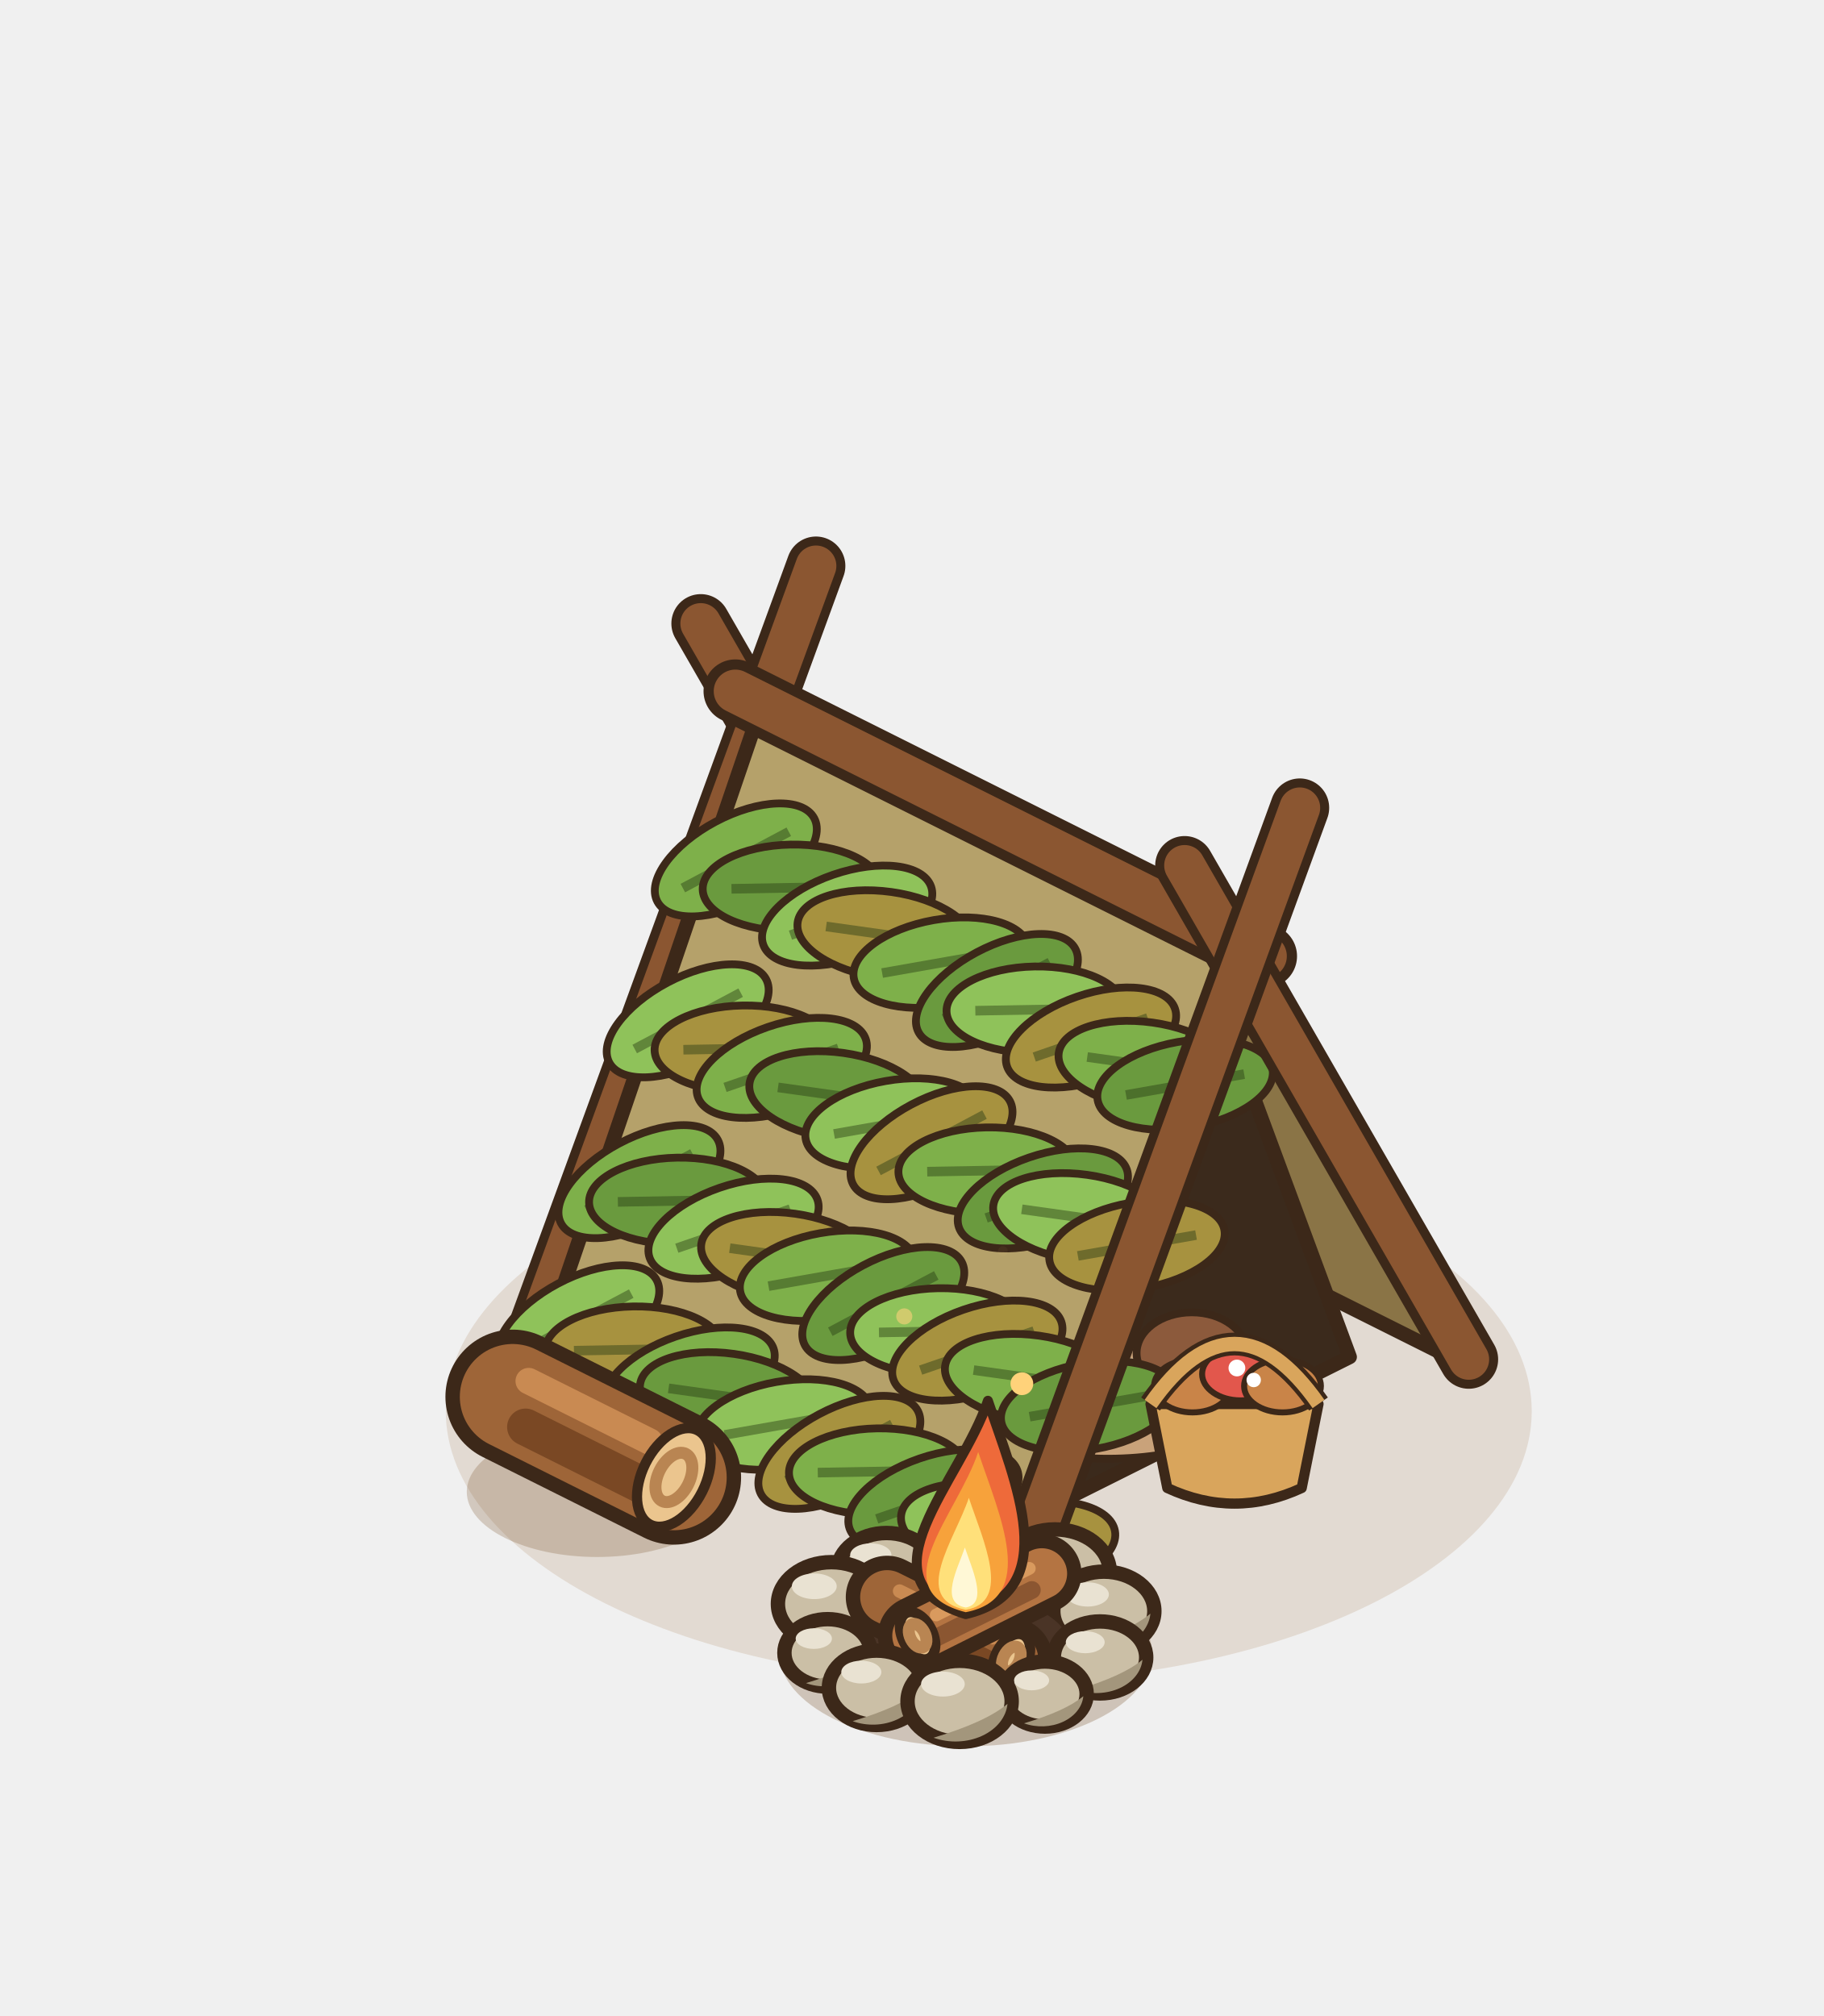
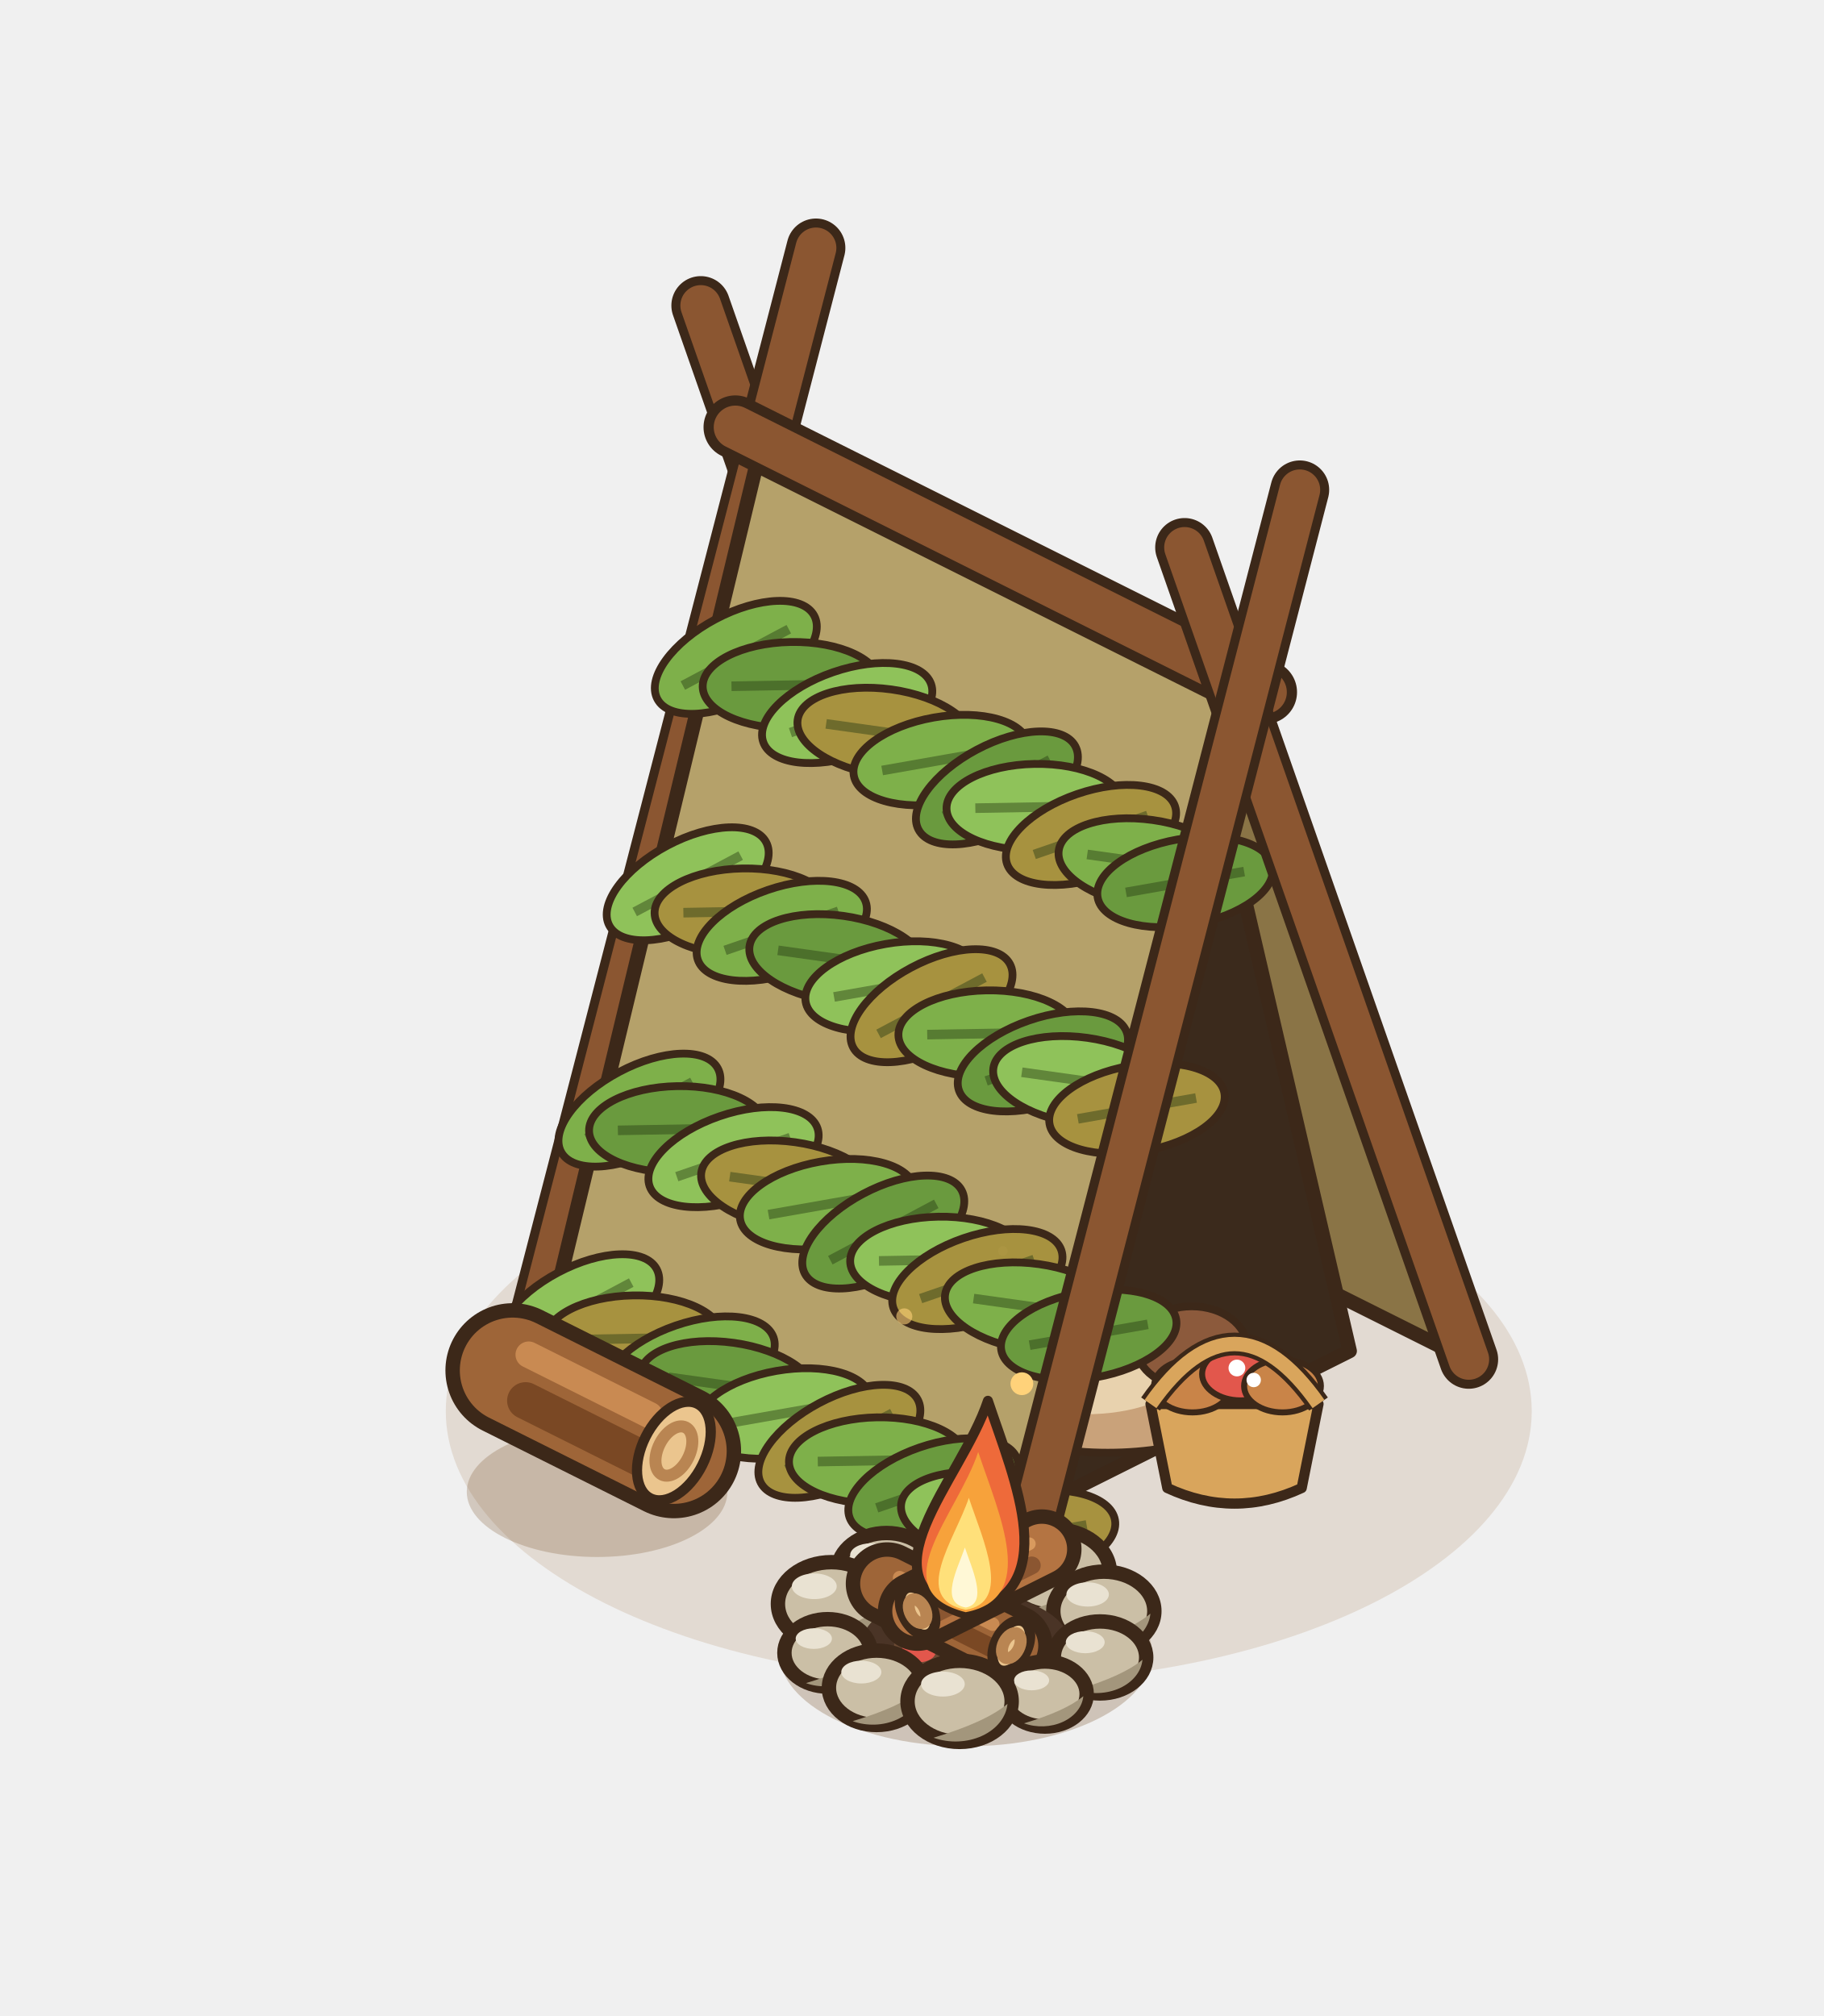
<svg xmlns="http://www.w3.org/2000/svg" width="190" height="210" viewBox="-95 -155 190 210">
  <g transform="scale(1.25)">
    <ellipse cx="6.4" cy="-6.4" rx="45.25" ry="22.63" fill="rgba(150,105,50,.16)" />
-     <line x1="6.08" y1="-30.88" x2="-17.6" y2="-72.04" stroke="#3C2819" stroke-width="4.9" stroke-linecap="round" />
-     <line x1="6.08" y1="-30.88" x2="-17.6" y2="-72.04" stroke="#8B5631" stroke-width="3.4" stroke-linecap="round" />
-     <line x1="-31.68" y1="-12" x2="-8" y2="-76.84" stroke="#3C2819" stroke-width="4.9" stroke-linecap="round" />
-     <line x1="-31.68" y1="-12" x2="-8" y2="-76.84" stroke="#8B5631" stroke-width="3.4" stroke-linecap="round" />
-     <polygon points="4.48,-31.08 44.8,-10.92 27.52,-44.28 -12.8,-64.44" fill="#8A7446" stroke="#3C2819" stroke-width="1.2" stroke-linejoin="round" />
-     <polygon points="36.48,-10.92 10.24,2.2 23.36,-46.36" fill="#3B2A1C" stroke="#3C2819" stroke-width="1.2" stroke-linejoin="round" />
-     <ellipse cx="16.32" cy="-7.24" rx="12" ry="4.8" fill="#C9A27A" stroke="#3C2819" stroke-width="0.65" />
-     <ellipse cx="14.32" cy="-8.44" rx="7.6" ry="2.8" fill="#E8D2AE" />
-     <ellipse cx="23.32" cy="-11.24" rx="4.6" ry="3.4" fill="#8C5A3C" stroke="#3C2819" stroke-width="0.65" />
-     <polygon points="-12.8,-64.44 27.52,-44.28 10.24,6.36 -30.08,-13.8" fill="#B5A16A" stroke="#3C2819" stroke-width="1.2" stroke-linejoin="round" />
-     <ellipse cx="-14.68" cy="-52.34" rx="7.4" ry="3.6" fill="#7EB04A" stroke="#3C2819" stroke-width="0.65" transform="rotate(-28 -14.68 -52.34)" />
-     <line x1="-19.68" y1="-52.34" x2="-9.68" y2="-52.34" stroke="rgba(40,60,20,.45)" stroke-width="0.8" transform="rotate(-28 -14.68 -52.34)" />
-     <ellipse cx="-10.04" cy="-50.02" rx="7.4" ry="3.6" fill="#6A9A3E" stroke="#3C2819" stroke-width="0.65" transform="rotate(-1 -10.04 -50.02)" />
-     <line x1="-15.04" y1="-50.02" x2="-5.04" y2="-50.02" stroke="rgba(40,60,20,.45)" stroke-width="0.8" transform="rotate(-1 -10.04 -50.02)" />
-     <ellipse cx="-5.4" cy="-47.7" rx="7.4" ry="3.6" fill="#8FC25A" stroke="#3C2819" stroke-width="0.65" transform="rotate(-19 -5.4 -47.7)" />
-     <line x1="-10.4" y1="-47.7" x2="-0.4" y2="-47.7" stroke="rgba(40,60,20,.45)" stroke-width="0.8" transform="rotate(-19 -5.4 -47.7)" />
-     <ellipse cx="-2.2" cy="-46.1" rx="7.4" ry="3.6" fill="#A7923F" stroke="#3C2819" stroke-width="0.65" transform="rotate(8 -2.2 -46.1)" />
-     <line x1="-7.2" y1="-46.1" x2="2.8" y2="-46.1" stroke="rgba(40,60,20,.45)" stroke-width="0.8" transform="rotate(8 -2.2 -46.1)" />
-     <ellipse cx="2.44" cy="-43.78" rx="7.4" ry="3.6" fill="#7EB04A" stroke="#3C2819" stroke-width="0.65" transform="rotate(-10 2.44 -43.78)" />
-     <line x1="-2.56" y1="-43.78" x2="7.44" y2="-43.78" stroke="rgba(40,60,20,.45)" stroke-width="0.8" transform="rotate(-10 2.44 -43.78)" />
-     <ellipse cx="7.08" cy="-41.46" rx="7.4" ry="3.6" fill="#6A9A3E" stroke="#3C2819" stroke-width="0.65" transform="rotate(-28 7.08 -41.46)" />
-     <line x1="2.08" y1="-41.46" x2="12.08" y2="-41.46" stroke="rgba(40,60,20,.45)" stroke-width="0.8" transform="rotate(-28 7.08 -41.46)" />
-     <ellipse cx="10.28" cy="-39.86" rx="7.4" ry="3.6" fill="#8FC25A" stroke="#3C2819" stroke-width="0.65" transform="rotate(-1 10.28 -39.86)" />
-     <line x1="5.28" y1="-39.86" x2="15.28" y2="-39.86" stroke="rgba(40,60,20,.45)" stroke-width="0.8" transform="rotate(-1 10.28 -39.86)" />
-     <ellipse cx="14.92" cy="-37.54" rx="7.4" ry="3.6" fill="#A7923F" stroke="#3C2819" stroke-width="0.65" transform="rotate(-19 14.92 -37.54)" />
-     <line x1="9.92" y1="-37.54" x2="19.92" y2="-37.54" stroke="rgba(40,60,20,.45)" stroke-width="0.8" transform="rotate(-19 14.92 -37.54)" />
-     <ellipse cx="19.56" cy="-35.22" rx="7.4" ry="3.6" fill="#7EB04A" stroke="#3C2819" stroke-width="0.65" transform="rotate(8 19.56 -35.22)" />
-     <line x1="14.56" y1="-35.22" x2="24.56" y2="-35.22" stroke="rgba(40,60,20,.45)" stroke-width="0.8" transform="rotate(8 19.56 -35.22)" />
-     <ellipse cx="22.76" cy="-33.62" rx="7.4" ry="3.6" fill="#6A9A3E" stroke="#3C2819" stroke-width="0.65" transform="rotate(-10 22.76 -33.62)" />
-     <line x1="17.76" y1="-33.62" x2="27.76" y2="-33.62" stroke="rgba(40,60,20,.45)" stroke-width="0.8" transform="rotate(-10 22.76 -33.62)" />
-     <ellipse cx="-18.69" cy="-38.93" rx="7.4" ry="3.6" fill="#8FC25A" stroke="#3C2819" stroke-width="0.65" transform="rotate(-28 -18.69 -38.93)" />
-     <line x1="-23.69" y1="-38.93" x2="-13.69" y2="-38.93" stroke="rgba(40,60,20,.45)" stroke-width="0.8" transform="rotate(-28 -18.69 -38.93)" />
-     <ellipse cx="-14.05" cy="-36.61" rx="7.4" ry="3.6" fill="#A7923F" stroke="#3C2819" stroke-width="0.65" transform="rotate(-1 -14.05 -36.61)" />
-     <line x1="-19.05" y1="-36.61" x2="-9.05" y2="-36.61" stroke="rgba(40,60,20,.45)" stroke-width="0.8" transform="rotate(-1 -14.05 -36.61)" />
-     <ellipse cx="-10.85" cy="-35.01" rx="7.4" ry="3.6" fill="#7EB04A" stroke="#3C2819" stroke-width="0.65" transform="rotate(-19 -10.85 -35.01)" />
-     <line x1="-15.85" y1="-35.01" x2="-5.85" y2="-35.01" stroke="rgba(40,60,20,.45)" stroke-width="0.8" transform="rotate(-19 -10.85 -35.01)" />
-     <ellipse cx="-6.21" cy="-32.69" rx="7.4" ry="3.6" fill="#6A9A3E" stroke="#3C2819" stroke-width="0.65" transform="rotate(8 -6.21 -32.69)" />
-     <line x1="-11.21" y1="-32.69" x2="-1.21" y2="-32.69" stroke="rgba(40,60,20,.45)" stroke-width="0.8" transform="rotate(8 -6.21 -32.69)" />
-     <ellipse cx="-1.57" cy="-30.37" rx="7.4" ry="3.6" fill="#8FC25A" stroke="#3C2819" stroke-width="0.65" transform="rotate(-10 -1.57 -30.37)" />
-     <line x1="-6.57" y1="-30.37" x2="3.43" y2="-30.37" stroke="rgba(40,60,20,.45)" stroke-width="0.8" transform="rotate(-10 -1.57 -30.37)" />
-     <ellipse cx="1.63" cy="-28.77" rx="7.4" ry="3.6" fill="#A7923F" stroke="#3C2819" stroke-width="0.65" transform="rotate(-28 1.63 -28.77)" />
-     <line x1="-3.37" y1="-28.77" x2="6.63" y2="-28.77" stroke="rgba(40,60,20,.45)" stroke-width="0.8" transform="rotate(-28 1.63 -28.77)" />
-     <ellipse cx="6.27" cy="-26.45" rx="7.4" ry="3.6" fill="#7EB04A" stroke="#3C2819" stroke-width="0.65" transform="rotate(-1 6.27 -26.45)" />
-     <line x1="1.27" y1="-26.45" x2="11.27" y2="-26.45" stroke="rgba(40,60,20,.45)" stroke-width="0.8" transform="rotate(-1 6.27 -26.45)" />
-     <ellipse cx="10.91" cy="-24.13" rx="7.4" ry="3.6" fill="#6A9A3E" stroke="#3C2819" stroke-width="0.65" transform="rotate(-19 10.91 -24.13)" />
-     <line x1="5.91" y1="-24.13" x2="15.91" y2="-24.13" stroke="rgba(40,60,20,.45)" stroke-width="0.8" transform="rotate(-19 10.91 -24.13)" />
-     <ellipse cx="14.11" cy="-22.53" rx="7.4" ry="3.6" fill="#8FC25A" stroke="#3C2819" stroke-width="0.65" transform="rotate(8 14.11 -22.53)" />
-     <line x1="9.11" y1="-22.53" x2="19.11" y2="-22.53" stroke="rgba(40,60,20,.45)" stroke-width="0.8" transform="rotate(8 14.11 -22.53)" />
-     <ellipse cx="18.75" cy="-20.21" rx="7.4" ry="3.6" fill="#A7923F" stroke="#3C2819" stroke-width="0.65" transform="rotate(-10 18.75 -20.21)" />
-     <line x1="13.75" y1="-20.21" x2="23.75" y2="-20.21" stroke="rgba(40,60,20,.45)" stroke-width="0.8" transform="rotate(-10 18.75 -20.21)" />
-     <ellipse cx="-22.71" cy="-25.53" rx="7.4" ry="3.6" fill="#7EB04A" stroke="#3C2819" stroke-width="0.65" transform="rotate(-28 -22.71 -25.53)" />
-     <line x1="-27.71" y1="-25.53" x2="-17.71" y2="-25.53" stroke="rgba(40,60,20,.45)" stroke-width="0.8" transform="rotate(-28 -22.71 -25.53)" />
-     <ellipse cx="-19.51" cy="-23.93" rx="7.4" ry="3.6" fill="#6A9A3E" stroke="#3C2819" stroke-width="0.65" transform="rotate(-1 -19.51 -23.93)" />
-     <line x1="-24.51" y1="-23.93" x2="-14.51" y2="-23.93" stroke="rgba(40,60,20,.45)" stroke-width="0.8" transform="rotate(-1 -19.51 -23.93)" />
-     <ellipse cx="-14.87" cy="-21.61" rx="7.4" ry="3.6" fill="#8FC25A" stroke="#3C2819" stroke-width="0.65" transform="rotate(-19 -14.87 -21.61)" />
-     <line x1="-19.87" y1="-21.61" x2="-9.87" y2="-21.61" stroke="rgba(40,60,20,.45)" stroke-width="0.8" transform="rotate(-19 -14.87 -21.61)" />
-     <ellipse cx="-10.23" cy="-19.29" rx="7.4" ry="3.6" fill="#A7923F" stroke="#3C2819" stroke-width="0.65" transform="rotate(8 -10.23 -19.29)" />
-     <line x1="-15.23" y1="-19.29" x2="-5.23" y2="-19.29" stroke="rgba(40,60,20,.45)" stroke-width="0.8" transform="rotate(8 -10.23 -19.29)" />
-     <ellipse cx="-7.03" cy="-17.69" rx="7.4" ry="3.6" fill="#7EB04A" stroke="#3C2819" stroke-width="0.65" transform="rotate(-10 -7.03 -17.69)" />
-     <line x1="-12.03" y1="-17.69" x2="-2.03" y2="-17.69" stroke="rgba(40,60,20,.45)" stroke-width="0.8" transform="rotate(-10 -7.03 -17.69)" />
-     <ellipse cx="-2.39" cy="-15.37" rx="7.4" ry="3.6" fill="#6A9A3E" stroke="#3C2819" stroke-width="0.65" transform="rotate(-28 -2.39 -15.37)" />
-     <line x1="-7.39" y1="-15.37" x2="2.61" y2="-15.37" stroke="rgba(40,60,20,.45)" stroke-width="0.8" transform="rotate(-28 -2.39 -15.37)" />
-     <ellipse cx="2.25" cy="-13.05" rx="7.4" ry="3.6" fill="#8FC25A" stroke="#3C2819" stroke-width="0.65" transform="rotate(-1 2.25 -13.05)" />
-     <line x1="-2.75" y1="-13.05" x2="7.25" y2="-13.05" stroke="rgba(40,60,20,.45)" stroke-width="0.8" transform="rotate(-1 2.25 -13.05)" />
-     <ellipse cx="5.45" cy="-11.45" rx="7.4" ry="3.6" fill="#A7923F" stroke="#3C2819" stroke-width="0.65" transform="rotate(-19 5.45 -11.45)" />
-     <line x1="0.45" y1="-11.45" x2="10.45" y2="-11.45" stroke="rgba(40,60,20,.45)" stroke-width="0.8" transform="rotate(-19 5.45 -11.45)" />
-     <ellipse cx="10.09" cy="-9.13" rx="7.4" ry="3.6" fill="#7EB04A" stroke="#3C2819" stroke-width="0.65" transform="rotate(8 10.09 -9.13)" />
-     <line x1="5.09" y1="-9.13" x2="15.09" y2="-9.13" stroke="rgba(40,60,20,.45)" stroke-width="0.8" transform="rotate(8 10.09 -9.13)" />
-     <ellipse cx="14.73" cy="-6.81" rx="7.4" ry="3.6" fill="#6A9A3E" stroke="#3C2819" stroke-width="0.65" transform="rotate(-10 14.73 -6.81)" />
-     <line x1="9.73" y1="-6.81" x2="19.73" y2="-6.81" stroke="rgba(40,60,20,.45)" stroke-width="0.8" transform="rotate(-10 14.73 -6.81)" />
-     <ellipse cx="-27.81" cy="-13.85" rx="7.4" ry="3.6" fill="#8FC25A" stroke="#3C2819" stroke-width="0.65" transform="rotate(-28 -27.81 -13.85)" />
-     <line x1="-32.81" y1="-13.85" x2="-22.81" y2="-13.85" stroke="rgba(40,60,20,.45)" stroke-width="0.8" transform="rotate(-28 -27.81 -13.85)" />
-     <ellipse cx="-23.17" cy="-11.53" rx="7.4" ry="3.6" fill="#A7923F" stroke="#3C2819" stroke-width="0.65" transform="rotate(-1 -23.17 -11.53)" />
-     <line x1="-28.17" y1="-11.53" x2="-18.17" y2="-11.53" stroke="rgba(40,60,20,.45)" stroke-width="0.8" transform="rotate(-1 -23.17 -11.53)" />
-     <ellipse cx="-18.53" cy="-9.21" rx="7.4" ry="3.6" fill="#7EB04A" stroke="#3C2819" stroke-width="0.65" transform="rotate(-19 -18.53 -9.21)" />
-     <line x1="-23.53" y1="-9.21" x2="-13.53" y2="-9.21" stroke="rgba(40,60,20,.45)" stroke-width="0.8" transform="rotate(-19 -18.53 -9.21)" />
-     <ellipse cx="-15.33" cy="-7.61" rx="7.4" ry="3.6" fill="#6A9A3E" stroke="#3C2819" stroke-width="0.65" transform="rotate(8 -15.33 -7.61)" />
-     <line x1="-20.33" y1="-7.61" x2="-10.33" y2="-7.61" stroke="rgba(40,60,20,.45)" stroke-width="0.8" transform="rotate(8 -15.33 -7.61)" />
-     <ellipse cx="-10.69" cy="-5.29" rx="7.4" ry="3.6" fill="#8FC25A" stroke="#3C2819" stroke-width="0.65" transform="rotate(-10 -10.69 -5.29)" />
-     <line x1="-15.69" y1="-5.29" x2="-5.69" y2="-5.29" stroke="rgba(40,60,20,.45)" stroke-width="0.8" transform="rotate(-10 -10.69 -5.29)" />
-     <ellipse cx="-6.05" cy="-2.97" rx="7.4" ry="3.6" fill="#A7923F" stroke="#3C2819" stroke-width="0.65" transform="rotate(-28 -6.05 -2.97)" />
-     <line x1="-11.05" y1="-2.97" x2="-1.05" y2="-2.97" stroke="rgba(40,60,20,.45)" stroke-width="0.8" transform="rotate(-28 -6.05 -2.97)" />
-     <ellipse cx="-2.85" cy="-1.37" rx="7.4" ry="3.6" fill="#7EB04A" stroke="#3C2819" stroke-width="0.65" transform="rotate(-1 -2.85 -1.37)" />
-     <line x1="-7.85" y1="-1.37" x2="2.15" y2="-1.37" stroke="rgba(40,60,20,.45)" stroke-width="0.8" transform="rotate(-1 -2.85 -1.37)" />
-     <ellipse cx="1.79" cy="0.95" rx="7.4" ry="3.6" fill="#6A9A3E" stroke="#3C2819" stroke-width="0.65" transform="rotate(-19 1.79 0.95)" />
-     <line x1="-3.21" y1="0.95" x2="6.79" y2="0.95" stroke="rgba(40,60,20,.45)" stroke-width="0.8" transform="rotate(-19 1.79 0.95)" />
-     <ellipse cx="6.43" cy="3.27" rx="7.4" ry="3.6" fill="#8FC25A" stroke="#3C2819" stroke-width="0.65" transform="rotate(8 6.43 3.27)" />
-     <line x1="1.43" y1="3.27" x2="11.43" y2="3.27" stroke="rgba(40,60,20,.45)" stroke-width="0.8" transform="rotate(8 6.43 3.27)" />
-     <ellipse cx="9.63" cy="4.87" rx="7.4" ry="3.6" fill="#A7923F" stroke="#3C2819" stroke-width="0.65" transform="rotate(-10 9.63 4.87)" />
-     <line x1="4.63" y1="4.87" x2="14.63" y2="4.87" stroke="rgba(40,60,20,.45)" stroke-width="0.8" transform="rotate(-10 9.63 4.87)" />
-     <line x1="-14.72" y1="-66.4" x2="29.44" y2="-44.32" stroke="#3C2819" stroke-width="5.3" stroke-linecap="round" />
-     <line x1="-14.72" y1="-66.4" x2="29.44" y2="-44.32" stroke="#8B5631" stroke-width="3.6" stroke-linecap="round" />
-     <line x1="46.4" y1="-10.72" x2="22.72" y2="-51.88" stroke="#3C2819" stroke-width="4.9" stroke-linecap="round" />
-     <line x1="46.4" y1="-10.72" x2="22.72" y2="-51.88" stroke="#8B5631" stroke-width="3.4" stroke-linecap="round" />
-     <line x1="8.64" y1="8.16" x2="32.32" y2="-56.68" stroke="#3C2819" stroke-width="4.9" stroke-linecap="round" />
-     <line x1="8.64" y1="8.16" x2="32.32" y2="-56.68" stroke="#8B5631" stroke-width="3.4" stroke-linecap="round" />
+     <line x1="6.08" y1="-30.88" x2="-17.6" y2="-98.54" stroke="#3C2819" stroke-width="4.9" stroke-linecap="round" />
+     <line x1="6.08" y1="-30.88" x2="-17.6" y2="-98.54" stroke="#8B5631" stroke-width="3.4" stroke-linecap="round" />
+     <line x1="-31.68" y1="-12" x2="-8" y2="-103.34" stroke="#3C2819" stroke-width="4.9" stroke-linecap="round" />
+     <line x1="-31.68" y1="-12" x2="-8" y2="-103.34" stroke="#8B5631" stroke-width="3.4" stroke-linecap="round" />
+     <polygon points="4.48,-31.58 44.8,-11.42 27.52,-65.78 -12.8,-85.94" fill="#8A7446" stroke="#3C2819" stroke-width="1.2" stroke-linejoin="round" />
+     <polygon points="36.48,-11.42 10.24,1.7 23.36,-67.86" fill="#3B2A1C" stroke="#3C2819" stroke-width="1.2" stroke-linejoin="round" />
+     <ellipse cx="16.32" cy="-7.74" rx="12" ry="4.8" fill="#C9A27A" stroke="#3C2819" stroke-width="0.65" />
+     <ellipse cx="14.32" cy="-8.94" rx="7.6" ry="2.8" fill="#E8D2AE" />
+     <ellipse cx="23.32" cy="-11.74" rx="4.6" ry="3.4" fill="#8C5A3C" stroke="#3C2819" stroke-width="0.65" />
+     <polygon points="-12.8,-85.94 27.52,-65.78 10.24,5.86 -30.08,-14.3" fill="#B5A16A" stroke="#3C2819" stroke-width="1.2" stroke-linejoin="round" />
+     <ellipse cx="-14.68" cy="-69.22" rx="7.4" ry="3.6" fill="#7EB04A" stroke="#3C2819" stroke-width="0.65" transform="rotate(-28 -14.68 -69.22)" />
+     <line x1="-19.68" y1="-69.22" x2="-9.68" y2="-69.22" stroke="rgba(40,60,20,.45)" stroke-width="0.8" transform="rotate(-28 -14.68 -69.22)" />
+     <ellipse cx="-10.04" cy="-66.9" rx="7.4" ry="3.6" fill="#6A9A3E" stroke="#3C2819" stroke-width="0.65" transform="rotate(-1 -10.04 -66.9)" />
+     <line x1="-15.04" y1="-66.9" x2="-5.04" y2="-66.9" stroke="rgba(40,60,20,.45)" stroke-width="0.8" transform="rotate(-1 -10.04 -66.9)" />
+     <ellipse cx="-5.4" cy="-64.58" rx="7.4" ry="3.6" fill="#8FC25A" stroke="#3C2819" stroke-width="0.65" transform="rotate(-19 -5.4 -64.58)" />
+     <line x1="-10.4" y1="-64.58" x2="-0.4" y2="-64.58" stroke="rgba(40,60,20,.45)" stroke-width="0.8" transform="rotate(-19 -5.4 -64.58)" />
+     <ellipse cx="-2.2" cy="-62.98" rx="7.4" ry="3.6" fill="#A7923F" stroke="#3C2819" stroke-width="0.65" transform="rotate(8 -2.2 -62.98)" />
+     <line x1="-7.2" y1="-62.98" x2="2.8" y2="-62.98" stroke="rgba(40,60,20,.45)" stroke-width="0.8" transform="rotate(8 -2.2 -62.98)" />
+     <ellipse cx="2.44" cy="-60.66" rx="7.4" ry="3.6" fill="#7EB04A" stroke="#3C2819" stroke-width="0.65" transform="rotate(-10 2.44 -60.66)" />
+     <line x1="-2.56" y1="-60.66" x2="7.44" y2="-60.66" stroke="rgba(40,60,20,.45)" stroke-width="0.8" transform="rotate(-10 2.44 -60.66)" />
+     <ellipse cx="7.08" cy="-58.34" rx="7.4" ry="3.6" fill="#6A9A3E" stroke="#3C2819" stroke-width="0.65" transform="rotate(-28 7.08 -58.34)" />
+     <line x1="2.08" y1="-58.34" x2="12.08" y2="-58.34" stroke="rgba(40,60,20,.45)" stroke-width="0.8" transform="rotate(-28 7.08 -58.34)" />
+     <ellipse cx="10.28" cy="-56.74" rx="7.4" ry="3.6" fill="#8FC25A" stroke="#3C2819" stroke-width="0.65" transform="rotate(-1 10.28 -56.74)" />
+     <line x1="5.28" y1="-56.74" x2="15.28" y2="-56.74" stroke="rgba(40,60,20,.45)" stroke-width="0.8" transform="rotate(-1 10.28 -56.74)" />
+     <ellipse cx="14.92" cy="-54.42" rx="7.4" ry="3.6" fill="#A7923F" stroke="#3C2819" stroke-width="0.65" transform="rotate(-19 14.92 -54.42)" />
+     <line x1="9.92" y1="-54.42" x2="19.92" y2="-54.42" stroke="rgba(40,60,20,.45)" stroke-width="0.8" transform="rotate(-19 14.92 -54.42)" />
+     <ellipse cx="19.56" cy="-52.1" rx="7.4" ry="3.6" fill="#7EB04A" stroke="#3C2819" stroke-width="0.65" transform="rotate(8 19.56 -52.1)" />
+     <line x1="14.56" y1="-52.1" x2="24.56" y2="-52.1" stroke="rgba(40,60,20,.45)" stroke-width="0.8" transform="rotate(8 19.56 -52.1)" />
+     <ellipse cx="22.76" cy="-50.5" rx="7.4" ry="3.6" fill="#6A9A3E" stroke="#3C2819" stroke-width="0.65" transform="rotate(-10 22.76 -50.5)" />
+     <line x1="17.76" y1="-50.5" x2="27.76" y2="-50.5" stroke="rgba(40,60,20,.45)" stroke-width="0.8" transform="rotate(-10 22.76 -50.5)" />
+     <ellipse cx="-18.69" cy="-50.35" rx="7.4" ry="3.6" fill="#8FC25A" stroke="#3C2819" stroke-width="0.65" transform="rotate(-28 -18.69 -50.35)" />
+     <line x1="-23.69" y1="-50.35" x2="-13.69" y2="-50.35" stroke="rgba(40,60,20,.45)" stroke-width="0.8" transform="rotate(-28 -18.69 -50.35)" />
+     <ellipse cx="-14.05" cy="-48.03" rx="7.4" ry="3.6" fill="#A7923F" stroke="#3C2819" stroke-width="0.65" transform="rotate(-1 -14.05 -48.03)" />
+     <line x1="-19.05" y1="-48.03" x2="-9.05" y2="-48.03" stroke="rgba(40,60,20,.45)" stroke-width="0.8" transform="rotate(-1 -14.05 -48.03)" />
+     <ellipse cx="-10.85" cy="-46.43" rx="7.4" ry="3.6" fill="#7EB04A" stroke="#3C2819" stroke-width="0.65" transform="rotate(-19 -10.85 -46.43)" />
+     <line x1="-15.85" y1="-46.43" x2="-5.85" y2="-46.43" stroke="rgba(40,60,20,.45)" stroke-width="0.8" transform="rotate(-19 -10.85 -46.43)" />
+     <ellipse cx="-6.21" cy="-44.11" rx="7.4" ry="3.6" fill="#6A9A3E" stroke="#3C2819" stroke-width="0.65" transform="rotate(8 -6.21 -44.11)" />
+     <line x1="-11.21" y1="-44.11" x2="-1.21" y2="-44.11" stroke="rgba(40,60,20,.45)" stroke-width="0.8" transform="rotate(8 -6.21 -44.11)" />
+     <ellipse cx="-1.57" cy="-41.79" rx="7.4" ry="3.6" fill="#8FC25A" stroke="#3C2819" stroke-width="0.65" transform="rotate(-10 -1.57 -41.79)" />
+     <line x1="-6.57" y1="-41.79" x2="3.43" y2="-41.79" stroke="rgba(40,60,20,.45)" stroke-width="0.8" transform="rotate(-10 -1.57 -41.79)" />
+     <ellipse cx="1.63" cy="-40.19" rx="7.4" ry="3.6" fill="#A7923F" stroke="#3C2819" stroke-width="0.65" transform="rotate(-28 1.63 -40.19)" />
+     <line x1="-3.37" y1="-40.19" x2="6.63" y2="-40.19" stroke="rgba(40,60,20,.45)" stroke-width="0.8" transform="rotate(-28 1.63 -40.19)" />
+     <ellipse cx="6.27" cy="-37.87" rx="7.4" ry="3.6" fill="#7EB04A" stroke="#3C2819" stroke-width="0.65" transform="rotate(-1 6.27 -37.87)" />
+     <line x1="1.27" y1="-37.87" x2="11.27" y2="-37.87" stroke="rgba(40,60,20,.45)" stroke-width="0.8" transform="rotate(-1 6.27 -37.87)" />
+     <ellipse cx="10.91" cy="-35.55" rx="7.4" ry="3.6" fill="#6A9A3E" stroke="#3C2819" stroke-width="0.65" transform="rotate(-19 10.91 -35.55)" />
+     <line x1="5.91" y1="-35.55" x2="15.91" y2="-35.55" stroke="rgba(40,60,20,.45)" stroke-width="0.8" transform="rotate(-19 10.91 -35.55)" />
+     <ellipse cx="14.11" cy="-33.95" rx="7.4" ry="3.6" fill="#8FC25A" stroke="#3C2819" stroke-width="0.65" transform="rotate(8 14.11 -33.95)" />
+     <line x1="9.11" y1="-33.95" x2="19.11" y2="-33.95" stroke="rgba(40,60,20,.45)" stroke-width="0.8" transform="rotate(8 14.11 -33.95)" />
+     <ellipse cx="18.75" cy="-31.63" rx="7.4" ry="3.6" fill="#A7923F" stroke="#3C2819" stroke-width="0.65" transform="rotate(-10 18.75 -31.63)" />
+     <line x1="13.75" y1="-31.63" x2="23.75" y2="-31.63" stroke="rgba(40,60,20,.45)" stroke-width="0.8" transform="rotate(-10 18.75 -31.63)" />
+     <ellipse cx="-22.71" cy="-31.49" rx="7.4" ry="3.6" fill="#7EB04A" stroke="#3C2819" stroke-width="0.65" transform="rotate(-28 -22.71 -31.49)" />
+     <line x1="-27.71" y1="-31.49" x2="-17.71" y2="-31.49" stroke="rgba(40,60,20,.45)" stroke-width="0.8" transform="rotate(-28 -22.71 -31.49)" />
+     <ellipse cx="-19.51" cy="-29.89" rx="7.4" ry="3.6" fill="#6A9A3E" stroke="#3C2819" stroke-width="0.65" transform="rotate(-1 -19.51 -29.89)" />
+     <line x1="-24.51" y1="-29.89" x2="-14.51" y2="-29.89" stroke="rgba(40,60,20,.45)" stroke-width="0.8" transform="rotate(-1 -19.51 -29.89)" />
+     <ellipse cx="-14.87" cy="-27.57" rx="7.4" ry="3.6" fill="#8FC25A" stroke="#3C2819" stroke-width="0.65" transform="rotate(-19 -14.87 -27.57)" />
+     <line x1="-19.87" y1="-27.57" x2="-9.87" y2="-27.57" stroke="rgba(40,60,20,.45)" stroke-width="0.8" transform="rotate(-19 -14.87 -27.57)" />
+     <ellipse cx="-10.23" cy="-25.25" rx="7.4" ry="3.6" fill="#A7923F" stroke="#3C2819" stroke-width="0.65" transform="rotate(8 -10.23 -25.25)" />
+     <line x1="-15.23" y1="-25.25" x2="-5.23" y2="-25.25" stroke="rgba(40,60,20,.45)" stroke-width="0.8" transform="rotate(8 -10.23 -25.25)" />
+     <ellipse cx="-7.03" cy="-23.65" rx="7.4" ry="3.6" fill="#7EB04A" stroke="#3C2819" stroke-width="0.65" transform="rotate(-10 -7.03 -23.65)" />
+     <line x1="-12.03" y1="-23.65" x2="-2.03" y2="-23.65" stroke="rgba(40,60,20,.45)" stroke-width="0.8" transform="rotate(-10 -7.03 -23.65)" />
+     <ellipse cx="-2.39" cy="-21.33" rx="7.4" ry="3.6" fill="#6A9A3E" stroke="#3C2819" stroke-width="0.65" transform="rotate(-28 -2.39 -21.33)" />
+     <line x1="-7.39" y1="-21.33" x2="2.61" y2="-21.33" stroke="rgba(40,60,20,.45)" stroke-width="0.8" transform="rotate(-28 -2.39 -21.33)" />
+     <ellipse cx="2.25" cy="-19.01" rx="7.4" ry="3.6" fill="#8FC25A" stroke="#3C2819" stroke-width="0.65" transform="rotate(-1 2.25 -19.01)" />
+     <line x1="-2.75" y1="-19.01" x2="7.25" y2="-19.01" stroke="rgba(40,60,20,.45)" stroke-width="0.8" transform="rotate(-1 2.25 -19.01)" />
+     <ellipse cx="5.45" cy="-17.41" rx="7.4" ry="3.6" fill="#A7923F" stroke="#3C2819" stroke-width="0.65" transform="rotate(-19 5.45 -17.41)" />
+     <line x1="0.45" y1="-17.41" x2="10.45" y2="-17.41" stroke="rgba(40,60,20,.45)" stroke-width="0.8" transform="rotate(-19 5.45 -17.41)" />
+     <ellipse cx="10.09" cy="-15.09" rx="7.4" ry="3.6" fill="#7EB04A" stroke="#3C2819" stroke-width="0.65" transform="rotate(8 10.09 -15.09)" />
+     <line x1="5.09" y1="-15.09" x2="15.09" y2="-15.09" stroke="rgba(40,60,20,.45)" stroke-width="0.8" transform="rotate(8 10.09 -15.09)" />
+     <ellipse cx="14.73" cy="-12.77" rx="7.4" ry="3.6" fill="#6A9A3E" stroke="#3C2819" stroke-width="0.65" transform="rotate(-10 14.73 -12.77)" />
+     <line x1="9.73" y1="-12.77" x2="19.73" y2="-12.77" stroke="rgba(40,60,20,.45)" stroke-width="0.8" transform="rotate(-10 14.73 -12.77)" />
+     <ellipse cx="-27.81" cy="-14.77" rx="7.4" ry="3.6" fill="#8FC25A" stroke="#3C2819" stroke-width="0.65" transform="rotate(-28 -27.81 -14.77)" />
+     <line x1="-32.81" y1="-14.77" x2="-22.81" y2="-14.77" stroke="rgba(40,60,20,.45)" stroke-width="0.8" transform="rotate(-28 -27.81 -14.77)" />
+     <ellipse cx="-23.17" cy="-12.45" rx="7.4" ry="3.6" fill="#A7923F" stroke="#3C2819" stroke-width="0.65" transform="rotate(-1 -23.17 -12.45)" />
+     <line x1="-28.17" y1="-12.45" x2="-18.17" y2="-12.45" stroke="rgba(40,60,20,.45)" stroke-width="0.8" transform="rotate(-1 -23.17 -12.45)" />
+     <ellipse cx="-18.53" cy="-10.13" rx="7.4" ry="3.6" fill="#7EB04A" stroke="#3C2819" stroke-width="0.65" transform="rotate(-19 -18.53 -10.13)" />
+     <line x1="-23.53" y1="-10.13" x2="-13.53" y2="-10.13" stroke="rgba(40,60,20,.45)" stroke-width="0.8" transform="rotate(-19 -18.53 -10.13)" />
+     <ellipse cx="-15.33" cy="-8.53" rx="7.4" ry="3.6" fill="#6A9A3E" stroke="#3C2819" stroke-width="0.65" transform="rotate(8 -15.33 -8.53)" />
+     <line x1="-20.33" y1="-8.53" x2="-10.33" y2="-8.53" stroke="rgba(40,60,20,.45)" stroke-width="0.8" transform="rotate(8 -15.33 -8.53)" />
+     <ellipse cx="-10.69" cy="-6.21" rx="7.4" ry="3.6" fill="#8FC25A" stroke="#3C2819" stroke-width="0.65" transform="rotate(-10 -10.69 -6.21)" />
+     <line x1="-15.69" y1="-6.21" x2="-5.69" y2="-6.21" stroke="rgba(40,60,20,.45)" stroke-width="0.8" transform="rotate(-10 -10.69 -6.21)" />
+     <ellipse cx="-6.05" cy="-3.89" rx="7.4" ry="3.6" fill="#A7923F" stroke="#3C2819" stroke-width="0.65" transform="rotate(-28 -6.05 -3.89)" />
+     <line x1="-11.05" y1="-3.89" x2="-1.05" y2="-3.89" stroke="rgba(40,60,20,.45)" stroke-width="0.8" transform="rotate(-28 -6.05 -3.89)" />
+     <ellipse cx="-2.85" cy="-2.29" rx="7.4" ry="3.6" fill="#7EB04A" stroke="#3C2819" stroke-width="0.65" transform="rotate(-1 -2.85 -2.29)" />
+     <line x1="-7.85" y1="-2.29" x2="2.15" y2="-2.29" stroke="rgba(40,60,20,.45)" stroke-width="0.8" transform="rotate(-1 -2.85 -2.29)" />
+     <ellipse cx="1.79" cy="0.03" rx="7.4" ry="3.6" fill="#6A9A3E" stroke="#3C2819" stroke-width="0.65" transform="rotate(-19 1.79 0.03)" />
+     <line x1="-3.21" y1="0.03" x2="6.79" y2="0.03" stroke="rgba(40,60,20,.45)" stroke-width="0.8" transform="rotate(-19 1.79 0.03)" />
+     <ellipse cx="6.43" cy="2.35" rx="7.4" ry="3.6" fill="#8FC25A" stroke="#3C2819" stroke-width="0.65" transform="rotate(8 6.43 2.35)" />
+     <line x1="1.43" y1="2.35" x2="11.43" y2="2.35" stroke="rgba(40,60,20,.45)" stroke-width="0.8" transform="rotate(8 6.43 2.35)" />
+     <ellipse cx="9.63" cy="3.95" rx="7.4" ry="3.6" fill="#A7923F" stroke="#3C2819" stroke-width="0.65" transform="rotate(-10 9.63 3.95)" />
+     <line x1="4.63" y1="3.95" x2="14.63" y2="3.95" stroke="rgba(40,60,20,.45)" stroke-width="0.8" transform="rotate(-10 9.63 3.95)" />
+     <line x1="-14.72" y1="-88.4" x2="29.44" y2="-66.32" stroke="#3C2819" stroke-width="5.3" stroke-linecap="round" />
+     <line x1="-14.72" y1="-88.4" x2="29.44" y2="-66.32" stroke="#8B5631" stroke-width="3.6" stroke-linecap="round" />
+     <line x1="46.4" y1="-10.72" x2="22.72" y2="-78.38" stroke="#3C2819" stroke-width="4.9" stroke-linecap="round" />
+     <line x1="46.4" y1="-10.72" x2="22.72" y2="-78.38" stroke="#8B5631" stroke-width="3.4" stroke-linecap="round" />
+     <line x1="8.64" y1="8.16" x2="32.32" y2="-83.18" stroke="#3C2819" stroke-width="4.9" stroke-linecap="round" />
+     <line x1="8.64" y1="8.16" x2="32.32" y2="-83.18" stroke="#8B5631" stroke-width="3.4" stroke-linecap="round" />
    <path d="M19.88,-7 L21.28,0 Q26.88,2.6 32.48,0 L33.88,-7 Z" fill="#D9A55C" stroke="#3C2819" stroke-width="0.85" stroke-linejoin="round" />
    <ellipse cx="23.38" cy="-8.5" rx="3.2" ry="2.2" fill="#C98448" stroke="#3C2819" stroke-width="0.5" />
    <ellipse cx="27.38" cy="-9.5" rx="3.2" ry="2.2" fill="#E2574C" stroke="#3C2819" stroke-width="0.5" />
    <ellipse cx="30.88" cy="-8.5" rx="3.2" ry="2.2" fill="#C98448" stroke="#3C2819" stroke-width="0.5" />
    <circle cx="27.08" cy="-10" r="0.7" fill="#FFFFFF" />
    <circle cx="28.48" cy="-9" r="0.6" fill="#FFFFFF" />
    <path d="M19.88,-7 Q26.88,-17 33.88,-7" fill="none" stroke="#3C2819" stroke-width="1.9" />
    <path d="M19.88,-7 Q26.88,-17 33.88,-7" fill="none" stroke="#D9A55C" stroke-width="1.2" />
    <ellipse cx="-26.24" cy="0.32" rx="10.86" ry="5.43" fill="rgba(120,80,40,.25)" />
-     <line x1="-33.28" y1="-7.6" x2="-19.84" y2="-0.88" stroke="#3C2819" stroke-width="11.2" stroke-linecap="round" />
-     <line x1="-33.28" y1="-7.6" x2="-19.84" y2="-0.88" stroke="#9E6538" stroke-width="8.8" stroke-linecap="round" />
-     <line x1="-32.2" y1="-5.08" x2="-20.92" y2="0.56" stroke="#7A4824" stroke-width="3.08" stroke-linecap="round" />
-     <line x1="-31.94" y1="-8.91" x2="-21.86" y2="-3.87" stroke="#C98A52" stroke-width="2.2" stroke-linecap="round" />
-     <g transform="rotate(26.57 -19.84 -0.88)">
-       <ellipse cx="-19.84" cy="-0.88" rx="2.64" ry="4.4" fill="#EBC58E" stroke="#3C2819" stroke-width="0.85" />
-       <ellipse cx="-19.84" cy="-0.88" rx="1.32" ry="2.2" fill="none" stroke="#B98552" stroke-width="1" />
+     <line x1="-33.28" y1="-9.8" x2="-19.84" y2="-3.08" stroke="#3C2819" stroke-width="11.2" stroke-linecap="round" />
+     <line x1="-33.28" y1="-9.8" x2="-19.84" y2="-3.08" stroke="#9E6538" stroke-width="8.8" stroke-linecap="round" />
+     <line x1="-32.2" y1="-7.28" x2="-20.92" y2="-1.64" stroke="#7A4824" stroke-width="3.08" stroke-linecap="round" />
+     <line x1="-31.94" y1="-11.11" x2="-21.86" y2="-6.07" stroke="#C98A52" stroke-width="2.2" stroke-linecap="round" />
+     <g transform="rotate(26.57 -19.84 -3.08)">
+       <ellipse cx="-19.84" cy="-3.08" rx="2.64" ry="4.4" fill="#EBC58E" stroke="#3C2819" stroke-width="0.85" />
+       <ellipse cx="-19.84" cy="-3.08" rx="1.32" ry="2.2" fill="none" stroke="#B98552" stroke-width="1" />
    </g>
    <ellipse cx="4.48" cy="13.76" rx="15.53" ry="7.77" fill="rgba(120,80,40,.28)" />
    <ellipse cx="4.99" cy="6.12" rx="3.72" ry="2.9" fill="#CBBFA6" stroke="#3C2819" stroke-width="1.2" />
    <path d="M8.42,6.3 A3.72,2.9 0 0 1 3.13,8.72 Q6.85,7.61 8.42,6.3 Z" fill="#A3967C" />
    <ellipse cx="3.8" cy="4.89" rx="1.56" ry="0.89" fill="#E9E2D2" />
    <ellipse cx="-2.12" cy="6.94" rx="4.09" ry="3.19" fill="#CBBFA6" stroke="#3C2819" stroke-width="1.2" />
    <path d="M1.64,7.14 A4.09,3.19 0 0 1 -4.17,9.8 Q-0.08,8.58 1.64,7.14 Z" fill="#A3967C" />
    <ellipse cx="-3.43" cy="5.59" rx="1.72" ry="0.98" fill="#E9E2D2" />
    <ellipse cx="11.91" cy="7.02" rx="4.58" ry="3.57" fill="#CBBFA6" stroke="#3C2819" stroke-width="1.2" />
    <path d="M16.13,7.25 A4.58,3.57 0 0 1 9.62,10.23 Q14.2,8.85 16.13,7.25 Z" fill="#A3967C" />
    <ellipse cx="10.44" cy="5.51" rx="1.92" ry="1.1" fill="#E9E2D2" />
    <ellipse cx="-6.71" cy="9.66" rx="4.46" ry="3.48" fill="#CBBFA6" stroke="#3C2819" stroke-width="1.2" />
    <path d="M-2.61,9.89 A4.46,3.48 0 0 1 -8.94,12.79 Q-4.48,11.45 -2.61,9.89 Z" fill="#A3967C" />
    <ellipse cx="-8.14" cy="8.19" rx="1.87" ry="1.07" fill="#E9E2D2" />
    <ellipse cx="15.99" cy="10.26" rx="4.21" ry="3.29" fill="#CBBFA6" stroke="#3C2819" stroke-width="1.2" />
    <path d="M19.87,10.47 A4.21,3.29 0 0 1 13.88,13.21 Q18.1,11.95 19.87,10.47 Z" fill="#A3967C" />
    <ellipse cx="14.64" cy="8.87" rx="1.77" ry="1.01" fill="#E9E2D2" />
-     <ellipse cx="4.48" cy="13.26" rx="8.66" ry="4.33" fill="#4A3426" />
-     <ellipse cx="4.48" cy="13.26" rx="5.97" ry="2.99" fill="#6B4A33" />
-     <ellipse cx="0.52" cy="13.92" rx="1.45" ry="0.86" fill="#E2574C" />
-     <ellipse cx="7.78" cy="12.6" rx="1.45" ry="0.86" fill="#F28A3A" />
-     <ellipse cx="3.82" cy="15.57" rx="1.45" ry="0.86" fill="#FFD27A" />
-     <ellipse cx="9.1" cy="15.24" rx="1.45" ry="0.86" fill="#E2574C" />
-     <ellipse cx="-0.47" cy="11.94" rx="1.45" ry="0.86" fill="#F28A3A" />
-     <ellipse cx="5.14" cy="11.28" rx="1.45" ry="0.86" fill="#FFD27A" />
-     <line x1="-2.07" y1="9.09" x2="8.28" y2="14.26" stroke="#3C2819" stroke-width="6.89" stroke-linecap="round" />
-     <line x1="-2.07" y1="9.09" x2="8.28" y2="14.26" stroke="#9E6538" stroke-width="4.49" stroke-linecap="round" />
-     <line x1="-1.24" y1="10.51" x2="7.45" y2="14.86" stroke="#7A4824" stroke-width="1.57" stroke-linecap="round" />
-     <line x1="-1.03" y1="8.59" x2="6.73" y2="12.48" stroke="#C98A52" stroke-width="1.12" stroke-linecap="round" />
-     <g transform="rotate(26.57 8.28 14.26)">
-       <ellipse cx="8.28" cy="14.26" rx="1.35" ry="2.24" fill="#EBC58E" stroke="#3C2819" stroke-width="0.85" />
-       <ellipse cx="8.28" cy="14.26" rx="0.67" ry="1.12" fill="none" stroke="#B98552" stroke-width="1" />
+     <ellipse cx="4.48" cy="13.01" rx="8.66" ry="4.33" fill="#4A3426" />
+     <ellipse cx="4.48" cy="13.01" rx="5.97" ry="2.99" fill="#6B4A33" />
+     <ellipse cx="0.52" cy="13.67" rx="1.45" ry="0.86" fill="#E2574C" />
+     <ellipse cx="7.78" cy="12.35" rx="1.45" ry="0.86" fill="#F28A3A" />
+     <ellipse cx="3.82" cy="15.32" rx="1.45" ry="0.86" fill="#FFD27A" />
+     <ellipse cx="9.1" cy="14.99" rx="1.45" ry="0.86" fill="#E2574C" />
+     <ellipse cx="-0.47" cy="11.69" rx="1.45" ry="0.86" fill="#F28A3A" />
+     <ellipse cx="5.14" cy="11.03" rx="1.45" ry="0.86" fill="#FFD27A" />
+     <line x1="-2.07" y1="7.97" x2="8.28" y2="13.14" stroke="#3C2819" stroke-width="6.89" stroke-linecap="round" />
+     <line x1="-2.07" y1="7.97" x2="8.28" y2="13.14" stroke="#9E6538" stroke-width="4.49" stroke-linecap="round" />
+     <line x1="-1.24" y1="9.39" x2="7.45" y2="13.74" stroke="#7A4824" stroke-width="1.57" stroke-linecap="round" />
+     <line x1="-1.03" y1="7.47" x2="6.73" y2="11.35" stroke="#C98A52" stroke-width="1.12" stroke-linecap="round" />
+     <g transform="rotate(26.57 8.28 13.14)">
+       <ellipse cx="8.28" cy="13.14" rx="1.35" ry="2.24" fill="#EBC58E" stroke="#3C2819" stroke-width="0.85" />
+       <ellipse cx="8.28" cy="13.14" rx="0.67" ry="1.12" fill="none" stroke="#B98552" stroke-width="1" />
    </g>
-     <line x1="10.82" y1="7.13" x2="0.47" y2="12.31" stroke="#3C2819" stroke-width="6.62" stroke-linecap="round" />
-     <line x1="10.82" y1="7.13" x2="0.47" y2="12.31" stroke="#B47442" stroke-width="4.22" stroke-linecap="round" />
-     <line x1="9.99" y1="8.5" x2="1.3" y2="12.84" stroke="#8B5631" stroke-width="1.48" stroke-linecap="round" />
-     <line x1="9.78" y1="6.7" x2="2.02" y2="10.58" stroke="#D99A5E" stroke-width="1.06" stroke-linecap="round" />
-     <g transform="rotate(153.43 0.47 12.31)">
-       <ellipse cx="0.47" cy="12.31" rx="1.27" ry="2.11" fill="#EBC58E" stroke="#3C2819" stroke-width="0.85" />
-       <ellipse cx="0.47" cy="12.31" rx="0.63" ry="1.06" fill="none" stroke="#B98552" stroke-width="1" />
+     <line x1="10.82" y1="5.09" x2="0.47" y2="10.26" stroke="#3C2819" stroke-width="6.62" stroke-linecap="round" />
+     <line x1="10.82" y1="5.09" x2="0.47" y2="10.26" stroke="#B47442" stroke-width="4.22" stroke-linecap="round" />
+     <line x1="9.99" y1="6.45" x2="1.3" y2="10.8" stroke="#8B5631" stroke-width="1.48" stroke-linecap="round" />
+     <line x1="9.78" y1="4.65" x2="2.02" y2="8.54" stroke="#D99A5E" stroke-width="1.06" stroke-linecap="round" />
+     <g transform="rotate(153.43 0.47 10.26)">
+       <ellipse cx="0.47" cy="10.26" rx="1.27" ry="2.11" fill="#EBC58E" stroke="#3C2819" stroke-width="0.85" />
+       <ellipse cx="0.47" cy="10.26" rx="0.63" ry="1.06" fill="none" stroke="#B98552" stroke-width="1" />
    </g>
    <ellipse cx="-7.03" cy="13.74" rx="3.6" ry="2.81" fill="#CBBFA6" stroke="#3C2819" stroke-width="1.2" />
    <path d="M-3.72,13.92 A3.6,2.81 0 0 1 -8.83,16.26 Q-5.23,15.18 -3.72,13.92 Z" fill="#A3967C" />
    <ellipse cx="-8.18" cy="12.55" rx="1.51" ry="0.86" fill="#E9E2D2" />
    <ellipse cx="15.67" cy="14.12" rx="3.85" ry="3" fill="#CBBFA6" stroke="#3C2819" stroke-width="1.2" />
    <path d="M19.21,14.31 A3.85,3 0 0 1 13.75,16.81 Q17.6,15.66 19.21,14.31 Z" fill="#A3967C" />
    <ellipse cx="14.44" cy="12.85" rx="1.62" ry="0.92" fill="#E9E2D2" />
    <ellipse cx="-2.95" cy="16.65" rx="3.97" ry="3.1" fill="#CBBFA6" stroke="#3C2819" stroke-width="1.2" />
    <path d="M0.7,16.85 A3.97,3.1 0 0 1 -4.94,19.43 Q-0.97,18.24 0.7,16.85 Z" fill="#A3967C" />
    <ellipse cx="-4.22" cy="15.34" rx="1.67" ry="0.95" fill="#E9E2D2" />
    <ellipse cx="11.08" cy="17.17" rx="3.48" ry="2.71" fill="#CBBFA6" stroke="#3C2819" stroke-width="1.2" />
    <path d="M14.28,17.35 A3.48,2.71 0 0 1 9.34,19.61 Q12.82,18.57 14.28,17.35 Z" fill="#A3967C" />
    <ellipse cx="9.97" cy="16.03" rx="1.46" ry="0.83" fill="#E9E2D2" />
    <ellipse cx="3.97" cy="17.78" rx="4.34" ry="3.38" fill="#CBBFA6" stroke="#3C2819" stroke-width="1.2" />
    <path d="M7.96,17.99 A4.34,3.38 0 0 1 1.8,20.81 Q6.14,19.51 7.96,17.99 Z" fill="#A3967C" />
    <ellipse cx="2.58" cy="16.34" rx="1.82" ry="1.04" fill="#E9E2D2" />
    <path d="M4.48,10.51 C12.69,8.58 8.58,-0.52 6.33,-7.27 C4.08,-0.52 -4.65,7.71 4.48,10.51 Z" fill="#EE6A3A" stroke="#3C2819" stroke-width="0.83" stroke-linejoin="round" />
    <path d="M4.48,10.35 C10.55,9.19 7.28,2.27 5.52,-3 C3.77,2.27 -2.63,8.54 4.48,10.35 Z" fill="#F7A23B" />
    <path d="M4.48,10.15 C8.37,9.51 5.91,4.33 4.74,0.82 C3.57,4.33 -0.15,9.21 4.48,10.15 Z" fill="#FFE07A" />
    <path d="M4.48,9.96 C6.39,9.64 4.99,6.71 4.41,4.96 C3.82,6.71 2.24,9.57 4.48,9.96 Z" fill="#FFF8D6" />
    <circle cx="9.16" cy="-8.69" r="0.95" fill="#FFD27A" opacity="1" />
    <circle cx="-0.64" cy="-14.3" r="0.67" fill="#FFD27A" opacity="0.58" />
    <circle cx="7.58" cy="-19.75" r="0.4" fill="#FFD27A" opacity="0.05" />
  </g>
</svg>
